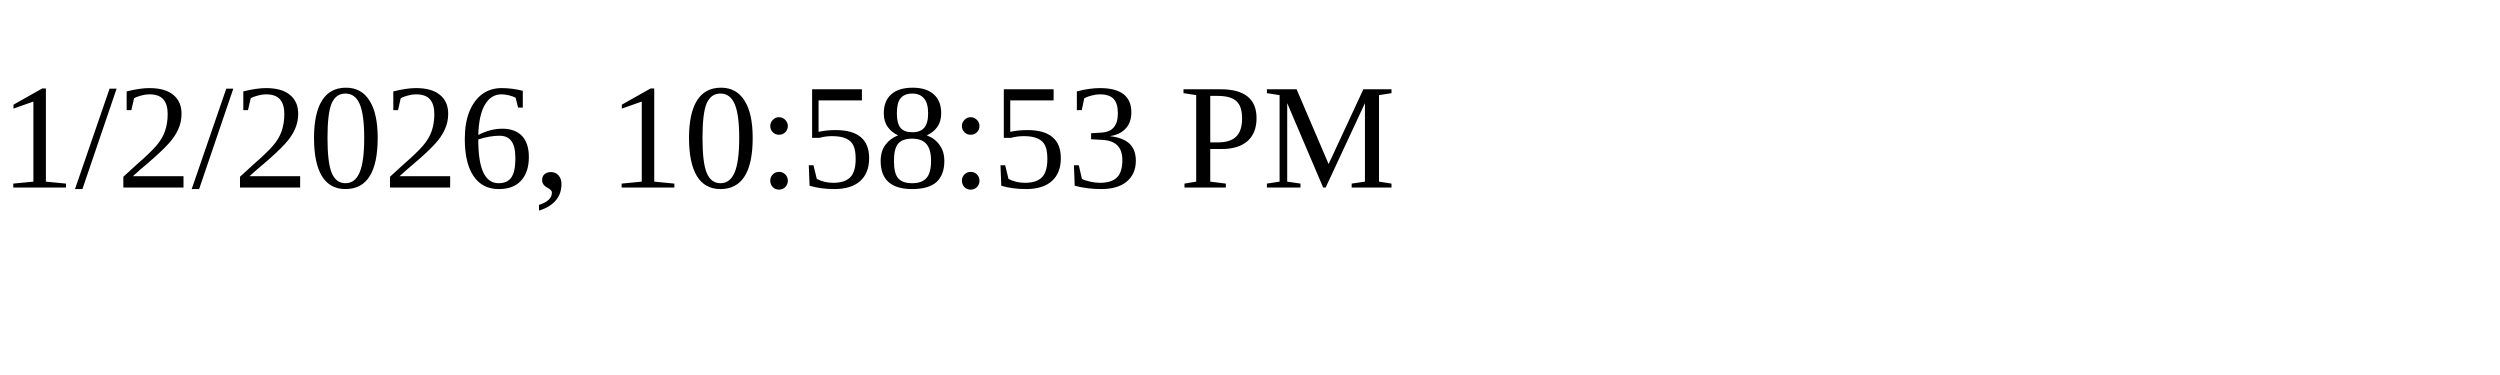
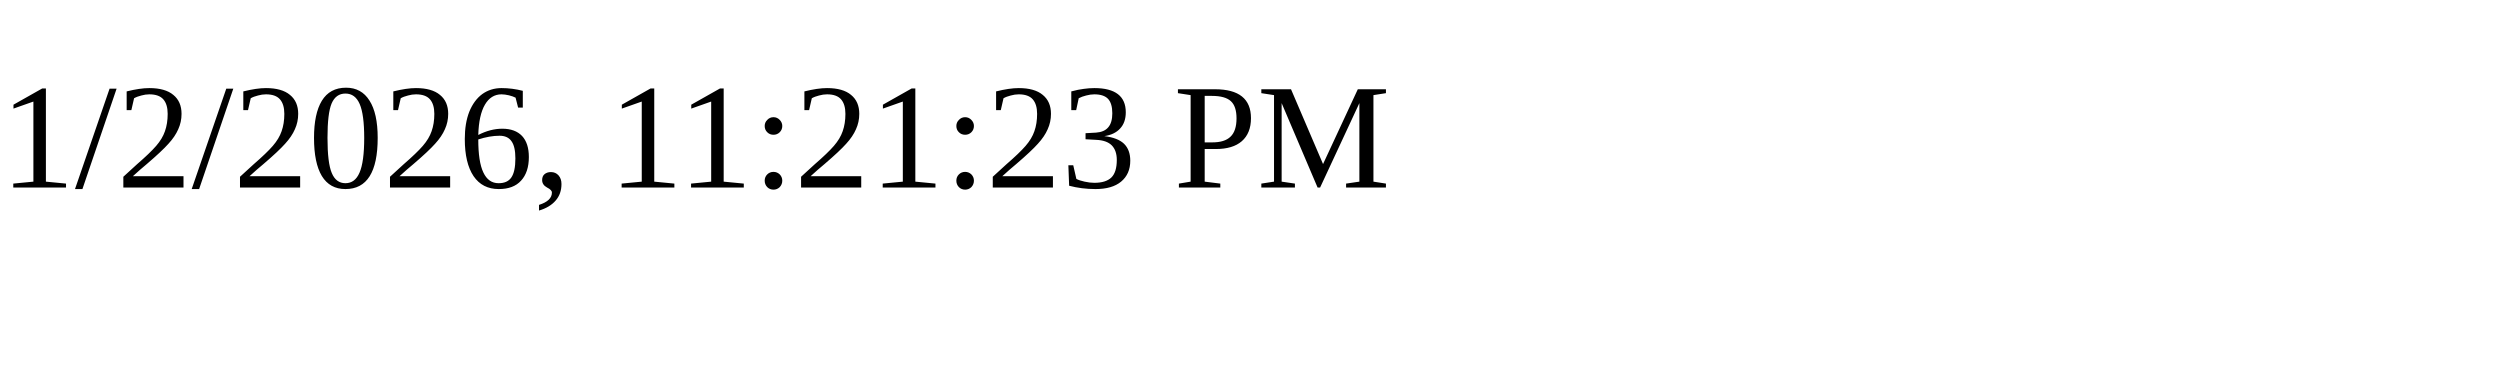
<svg xmlns="http://www.w3.org/2000/svg" height="30" width="200">
-   <text x="0" y="15">1/2/2026, 10:58:53 PM</text>
+   <text x="0" y="15">1/2/2026, 11:21:23 PM</text>
</svg>
